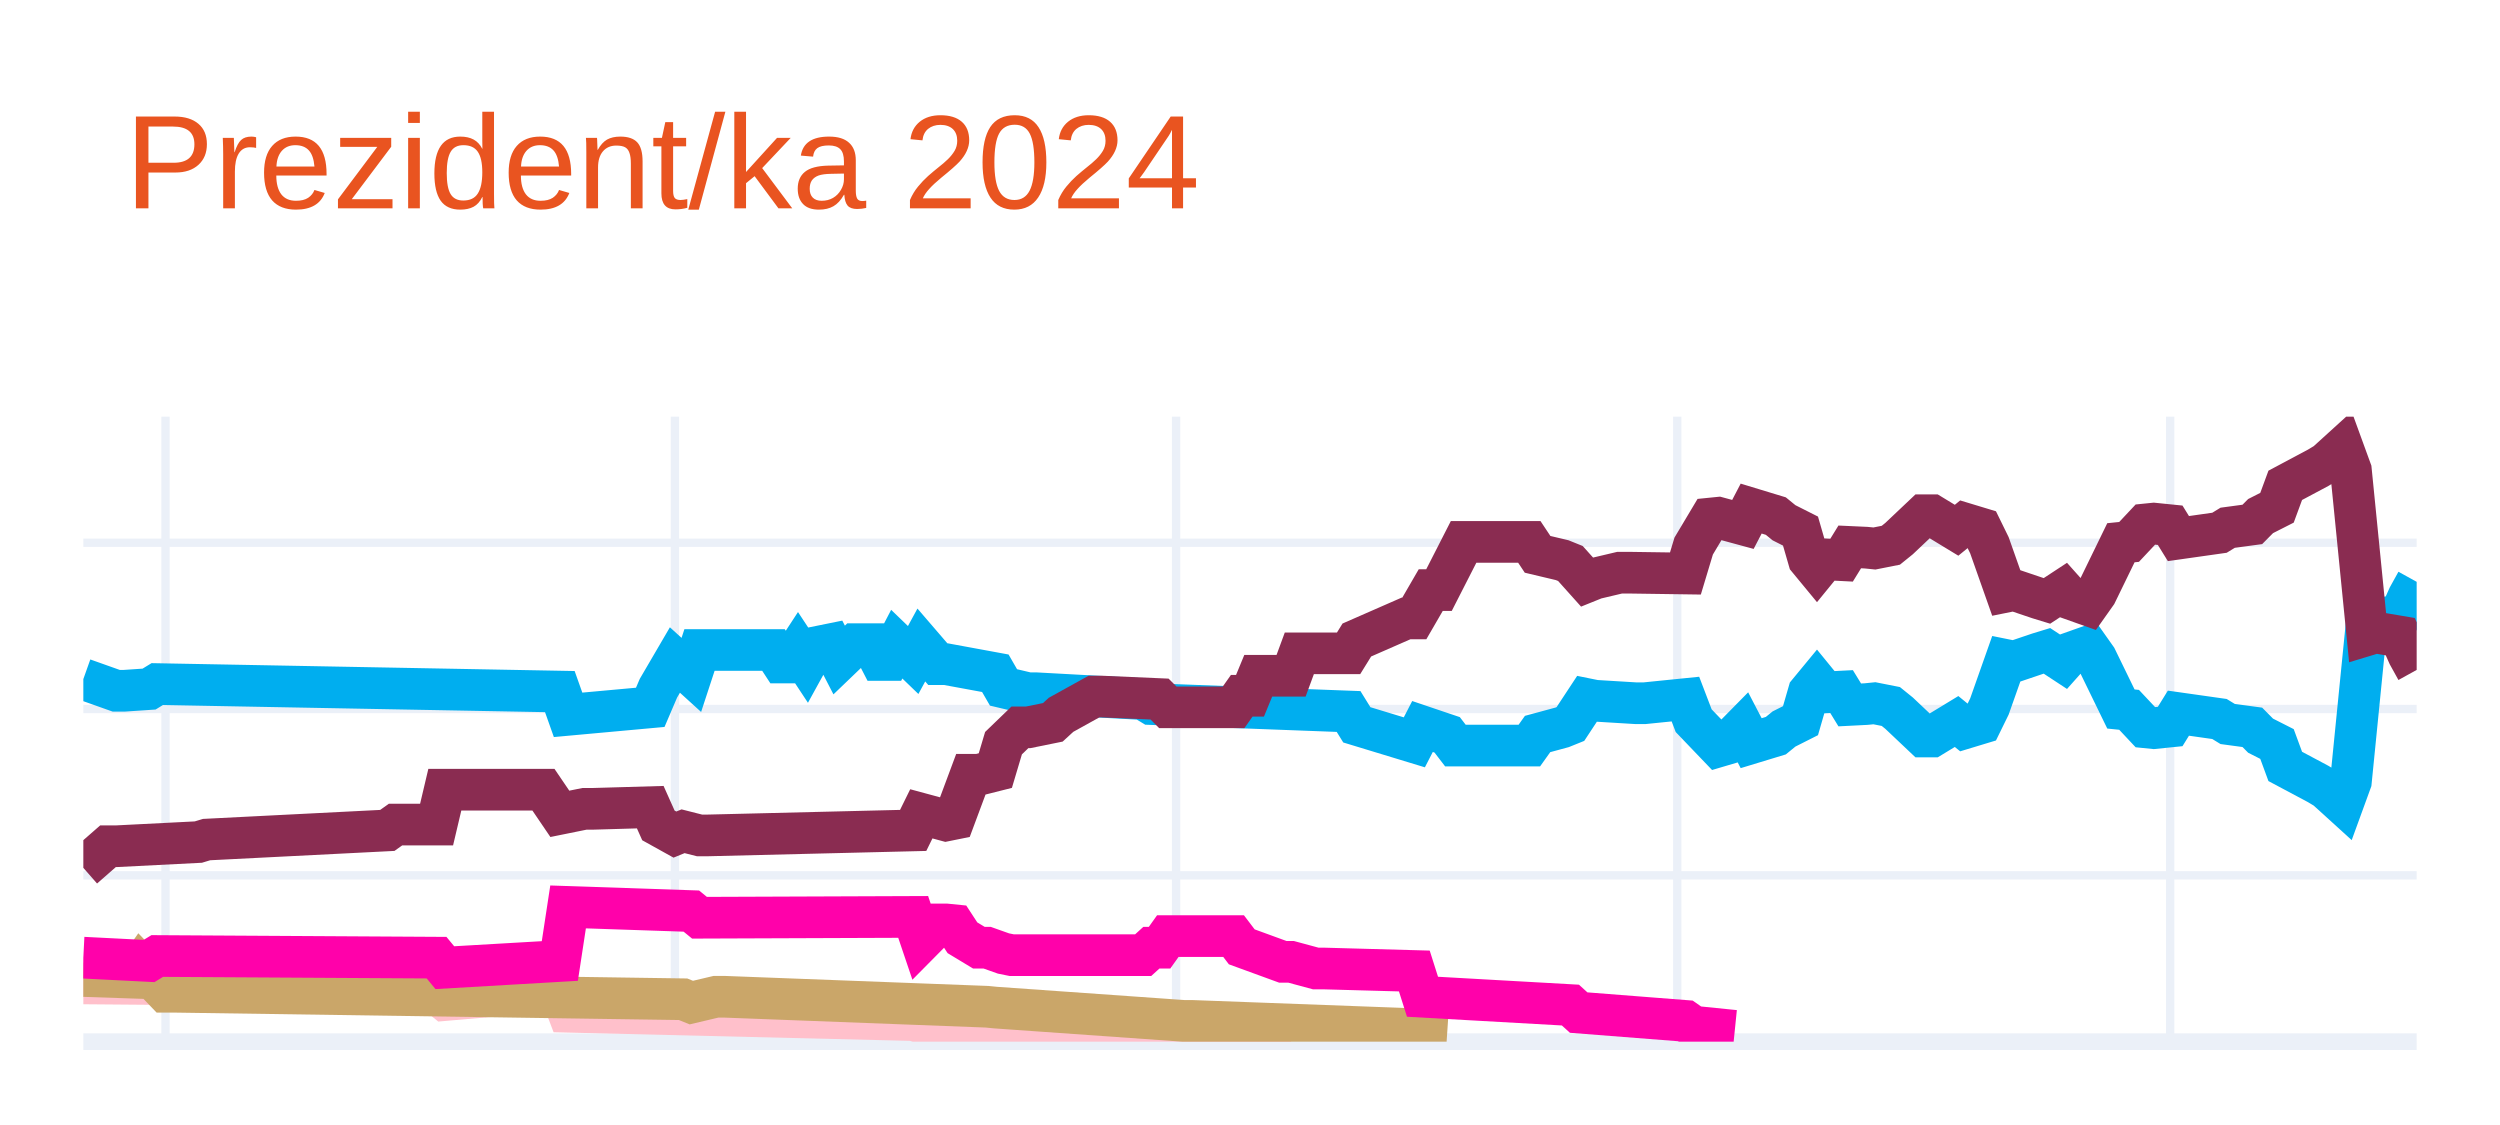
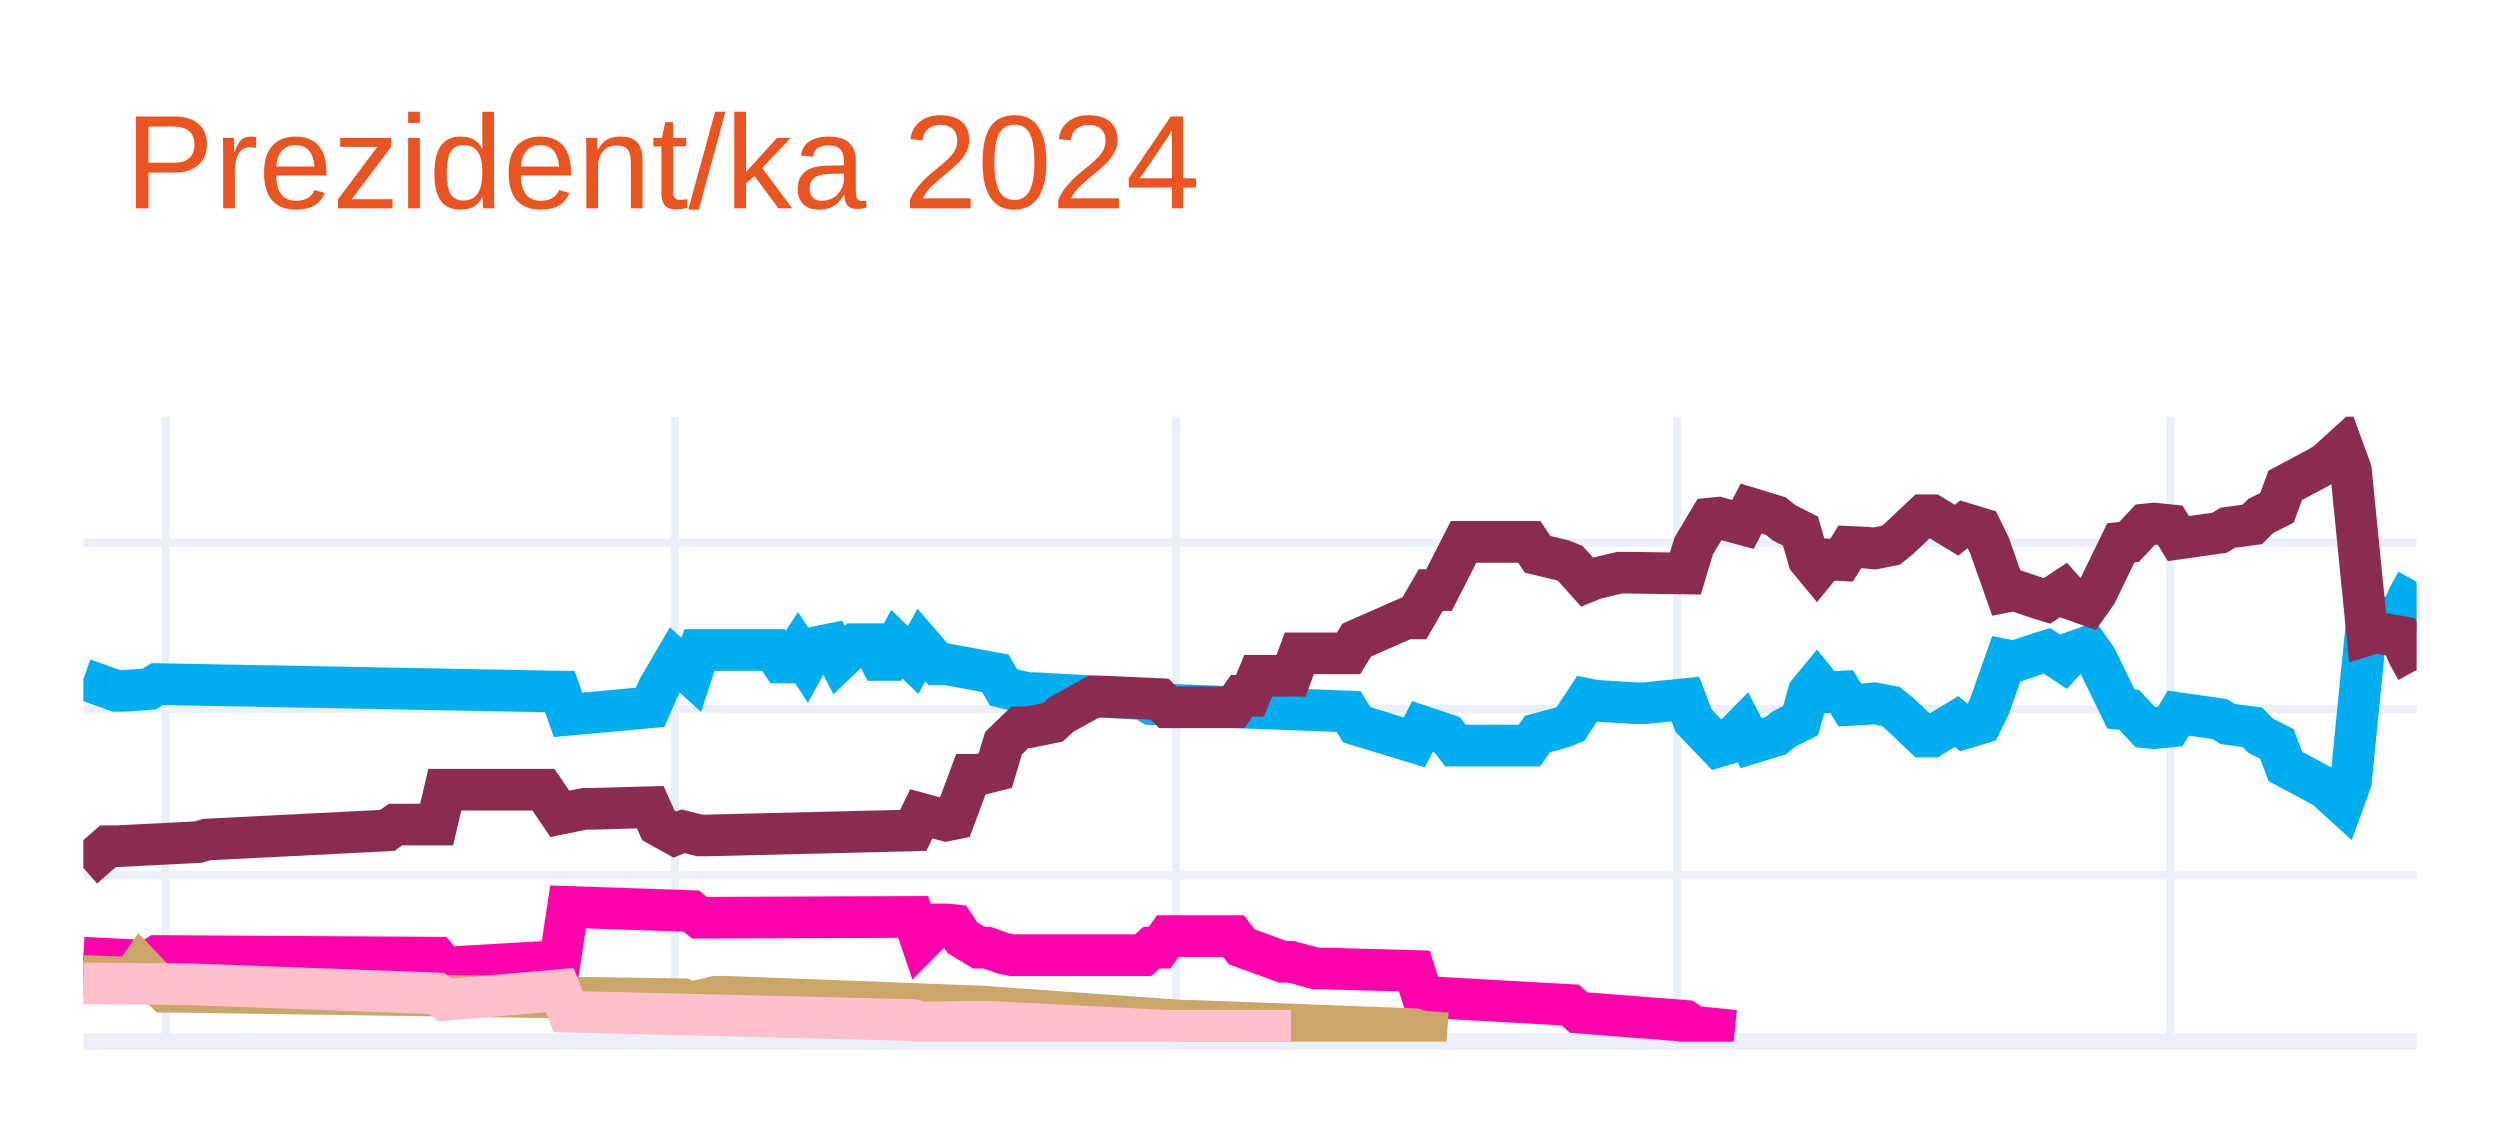
<svg xmlns="http://www.w3.org/2000/svg" class="main-svg" width="300" height="135" style="" viewBox="0 0 300 135">
  <rect x="0" y="0" width="300" height="135" style="fill: rgb(255, 255, 255); fill-opacity: 1;" />
-   <defs id="defs-8780ea">
+   <defs id="defs-788ea7">
    <g class="clips">
-       <clipPath id="clip8780eaxyplot" class="plotclip">
+       <clipPath id="clip788ea7xyplot" class="plotclip">
        <rect width="280" height="75" />
      </clipPath>
-       <clipPath class="axesclip" id="clip8780eax">
+       <clipPath class="axesclip" id="clip788ea7x">
        <rect x="10" y="0" width="280" height="135" />
      </clipPath>
-       <clipPath class="axesclip" id="clip8780eay">
+       <clipPath class="axesclip" id="clip788ea7y">
        <rect x="0" y="50" width="300" height="75" />
      </clipPath>
-       <clipPath class="axesclip" id="clip8780eaxy">
+       <clipPath class="axesclip" id="clip788ea7xy">
        <rect x="10" y="50" width="280" height="75" />
      </clipPath>
    </g>
    <g class="gradients" />
    <g class="patterns" />
  </defs>
  <g class="bglayer" />
  <g class="layer-below">
    <g class="imagelayer" />
    <g class="shapelayer" />
  </g>
  <g class="cartesianlayer">
    <g class="subplot xy">
      <g class="layer-subplot">
        <g class="shapelayer" />
        <g class="imagelayer" />
      </g>
      <g class="minor-gridlayer">
        <g class="x" />
        <g class="y" />
      </g>
      <g class="gridlayer">
        <g class="x">
          <path class="xgrid crisp" transform="translate(19.86,0)" d="M0,50v75" style="stroke: rgb(235, 240, 248); stroke-opacity: 1; stroke-width: 1px;" />
          <path class="xgrid crisp" transform="translate(80.99,0)" d="M0,50v75" style="stroke: rgb(235, 240, 248); stroke-opacity: 1; stroke-width: 1px;" />
          <path class="xgrid crisp" transform="translate(141.13,0)" d="M0,50v75" style="stroke: rgb(235, 240, 248); stroke-opacity: 1; stroke-width: 1px;" />
          <path class="xgrid crisp" transform="translate(201.27,0)" d="M0,50v75" style="stroke: rgb(235, 240, 248); stroke-opacity: 1; stroke-width: 1px;" />
          <path class="xgrid crisp" transform="translate(260.42,0)" d="M0,50v75" style="stroke: rgb(235, 240, 248); stroke-opacity: 1; stroke-width: 1px;" />
        </g>
        <g class="y">
          <path class="ygrid crisp" transform="translate(0,105.04)" d="M10,0h280" style="stroke: rgb(235, 240, 248); stroke-opacity: 1; stroke-width: 1px;" />
          <path class="ygrid crisp" transform="translate(0,85.08)" d="M10,0h280" style="stroke: rgb(235, 240, 248); stroke-opacity: 1; stroke-width: 1px;" />
          <path class="ygrid crisp" transform="translate(0,65.13)" d="M10,0h280" style="stroke: rgb(235, 240, 248); stroke-opacity: 1; stroke-width: 1px;" />
        </g>
      </g>
      <g class="zerolinelayer">
        <path class="yzl zl crisp" transform="translate(0,125)" d="M10,0h280" style="stroke: rgb(235, 240, 248); stroke-opacity: 1; stroke-width: 2px;" />
      </g>
      <g class="layer-between">
        <g class="shapelayer" />
        <g class="imagelayer" />
      </g>
      <path class="xlines-below" />
      <path class="ylines-below" />
      <g class="overlines-below" />
      <g class="xaxislayer-below" />
      <g class="yaxislayer-below" />
      <g class="overaxes-below" />
-       <g class="plot" transform="translate(10,50)" clip-path="url(#clip8780eaxyplot)">
+       <g class="plot" transform="translate(10,50)" clip-path="url(#clip788ea7xyplot)">
        <g class="scatterlayer mlayer">
-           <g class="trace scatter traceefbb19" style="stroke-miterlimit: 2; opacity: 1;">
+           <g class="trace scatter trace692cb6" style="stroke-miterlimit: 2; opacity: 1;">
            <g class="fills" />
            <g class="errorbars" />
            <g class="lines">
              <path class="js-line" d="M0,31.49L3.94,32.89L4.93,32.89L7.89,32.69L8.87,32.09L57.18,32.99L58.17,35.78L68.03,34.88L69.01,32.59L70.99,29.2L71.97,30.09L72.96,30.99L73.94,28L82.82,28L83.8,29.5L84.79,29.5L85.77,28L86.76,29.5L87.75,27.7L89.72,27.3L90.7,29.2L92.68,27.3L93.66,27.3L94.65,27.3L95.63,29.2L96.62,29.2L97.61,27.3L99.58,29.2L100.56,27.4L102.54,29.7L103.52,29.7L109.44,30.79L110.42,32.49L113.38,33.19L114.37,33.19L127.18,33.89L128.17,34.49L151.83,35.38L152.82,36.98L159.72,39.08L160.7,37.18L163.66,38.18L164.65,39.47L173.52,39.47L174.51,38.08L177.46,37.28L178.45,36.88L180.42,33.89L181.41,34.09L186.34,34.39L187.32,34.39L192.25,33.89L193.24,36.48L196.2,39.57L197.18,39.28L199.15,37.28L200.14,39.18L203.1,38.28L204.08,37.48L206.06,36.48L207.04,33.09L208.03,31.89L209.01,33.09L210.99,32.99L211.97,34.59L213.94,34.49L214.93,34.39L216.9,34.78L217.89,35.58L220.85,38.38L221.83,38.38L224.79,36.58L225.77,37.38L227.75,36.78L228.73,34.78L230.7,29.2L231.69,29.4L234.65,28.4L235.63,28.1L237.61,29.4L238.59,28.3L240.56,27.6L241.55,29L244.51,35.08L245.49,35.18L247.46,37.28L248.45,37.38L250.42,37.18L251.41,35.58L256.34,36.28L257.32,36.88L260.28,37.28L261.27,38.28L263.24,39.28L264.23,41.97L268.17,44.07L269.15,44.66L271.13,46.46L272.11,43.77L274.08,24.01L275.07,24.31L278.03,23.81L279.01,21.61L280,19.82" style="vector-effect: none; fill: none; stroke: rgb(0, 174, 239); stroke-opacity: 1; stroke-width: 5px; opacity: 1;" />
            </g>
            <g class="points" />
            <g class="text" />
          </g>
-           <g class="trace scatter trace7a3c48" style="stroke-miterlimit: 2; opacity: 1;">
+           <g class="trace scatter trace3f4f7c" style="stroke-miterlimit: 2; opacity: 1;">
            <g class="fills" />
            <g class="errorbars" />
            <g class="lines">
              <path class="js-line" d="M0,54.14L2.96,51.55L3.94,51.55L13.8,51.05L14.79,50.75L36.48,49.65L37.46,48.95L42.39,48.95L43.38,44.76L55.21,44.76L57.18,47.66L60.14,47.06L61.13,47.06L68.03,46.86L69.01,49.05L70.99,50.15L71.97,49.75L73.94,50.25L74.93,50.25L99.58,49.65L100.56,47.66L103.52,48.46L104.51,48.26L106.48,42.97L107.46,42.97L109.44,42.47L110.42,39.18L112.39,37.28L113.38,37.28L116.34,36.68L117.32,35.78L121.27,33.59L122.25,33.59L129.15,33.89L130.14,34.88L138.03,34.88L139.01,33.49L140,33.49L140.99,31.09L144.93,31.09L145.92,28.4L151.83,28.4L152.82,26.8L158.73,24.21L159.72,24.21L161.69,20.81L162.68,20.81L165.63,15.03L166.62,15.03L173.52,15.03L174.51,16.52L177.46,17.22L178.45,17.62L180.42,19.82L181.41,19.42L184.37,18.72L185.35,18.72L192.25,18.82L193.24,15.53L195.21,12.23L196.2,12.13L199.15,12.93L200.14,11.03L203.1,11.93L204.08,12.73L206.06,13.73L207.04,17.12L208.03,18.32L209.01,17.12L210.99,17.22L211.97,15.63L213.94,15.72L214.93,15.82L216.9,15.43L217.89,14.63L220.85,11.83L221.83,11.83L224.79,13.63L225.77,12.83L227.75,13.43L228.73,15.43L230.7,21.01L231.69,20.81L234.65,21.81L235.63,22.11L237.61,20.81L238.59,21.91L240.56,22.61L241.55,21.21L244.51,15.13L245.49,15.03L247.46,12.93L248.45,12.83L250.42,13.03L251.41,14.63L256.34,13.93L257.32,13.33L260.28,12.93L261.27,11.93L263.24,10.93L264.23,8.24L268.17,6.14L269.15,5.55L271.13,3.75L272.11,6.44L274.08,26.2L275.07,25.9L278.03,26.4L279.01,28.6L280,30.39" style="vector-effect: none; fill: none; stroke: rgb(138, 44, 81); stroke-opacity: 1; stroke-width: 5px; opacity: 1;" />
            </g>
            <g class="points" />
            <g class="text" />
          </g>
-           <g class="trace scatter trace907869" style="stroke-miterlimit: 2; opacity: 1;">
+           <g class="trace scatter trace365564" style="stroke-miterlimit: 2; opacity: 1;">
            <g class="fills" />
            <g class="errorbars" />
            <g class="lines">
-               <path class="js-line" d="M0,68.01L11.83,68.11L12.82,68.11L42.39,69.21L43.38,70.01L57.18,68.81L58.17,71.41L99.58,72.41L100.56,72.7L107.46,72.61L108.45,72.61L130.14,73.7L132.11,73.7L144.93,73.7" style="vector-effect: none; fill: none; stroke: rgb(255, 192, 203); stroke-opacity: 1; stroke-width: 5px; opacity: 1;" />
+               <path class="js-line" d="M0,64.92L7.89,65.32L8.87,64.72L42.39,64.92L43.38,66.12L57.18,65.32L58.17,58.83L72.96,59.33L73.94,60.13L99.58,60.03L100.56,62.93L102.54,60.93L103.52,60.93L104.51,61.03L105.49,62.53L107.46,63.72L108.45,63.72L110.42,64.42L111.41,64.62L127.18,64.62L128.17,63.72L129.15,63.72L130.14,62.33L138.03,62.33L139.01,63.62L143.94,65.42L144.93,65.42L147.89,66.22L148.87,66.22L159.72,66.52L160.7,69.61L178.45,70.61L179.44,71.51L192.25,72.51L193.24,73.2L198.17,73.7" style="vector-effect: none; fill: none; stroke: rgb(255, 1, 170); stroke-opacity: 1; stroke-width: 5px; opacity: 1;" />
            </g>
            <g class="points" />
            <g class="text" />
          </g>
-           <g class="trace scatter trace8469e4" style="stroke-miterlimit: 2; opacity: 1;">
+           <g class="trace scatter trace2a782b" style="stroke-miterlimit: 2; opacity: 1;">
            <g class="fills" />
            <g class="errorbars" />
            <g class="lines">
              <path class="js-line" d="M0,67.12L5.92,67.32L6.9,65.92L9.86,69.01L10.85,69.01L71.97,69.91L72.96,70.31L75.92,69.61L76.9,69.61L108.45,70.81L109.44,70.91L132.11,72.51L133.1,72.51L159.72,73.5L160.7,73.8L163.66,74" style="vector-effect: none; fill: none; stroke: rgb(202, 166, 105); stroke-opacity: 1; stroke-width: 5px; opacity: 1;" />
            </g>
            <g class="points" />
            <g class="text" />
          </g>
-           <g class="trace scatter trace88f5d7" style="stroke-miterlimit: 2; opacity: 1;">
+           <g class="trace scatter tracea139f4" style="stroke-miterlimit: 2; opacity: 1;">
            <g class="fills" />
            <g class="errorbars" />
            <g class="lines">
-               <path class="js-line" d="M0,64.92L7.89,65.32L8.87,64.72L42.39,64.92L43.38,66.12L57.18,65.32L58.17,58.83L72.96,59.33L73.94,60.13L99.58,60.03L100.56,62.93L102.54,60.93L103.52,60.93L104.51,61.03L105.49,62.53L107.46,63.72L108.45,63.72L110.42,64.42L111.41,64.62L127.18,64.62L128.17,63.72L129.15,63.72L130.14,62.33L138.03,62.33L139.01,63.62L143.94,65.42L144.93,65.42L147.89,66.22L148.87,66.22L159.72,66.52L160.7,69.61L178.45,70.61L179.44,71.51L192.25,72.51L193.24,73.2L198.17,73.7" style="vector-effect: none; fill: none; stroke: rgb(255, 1, 170); stroke-opacity: 1; stroke-width: 5px; opacity: 1;" />
+               <path class="js-line" d="M0,68.01L11.83,68.11L12.82,68.11L42.39,69.21L43.38,70.01L57.18,68.81L58.17,71.41L99.58,72.41L100.56,72.7L107.46,72.61L108.45,72.61L130.14,73.7L132.11,73.7L144.93,73.7" style="vector-effect: none; fill: none; stroke: rgb(255, 192, 203); stroke-opacity: 1; stroke-width: 5px; opacity: 1;" />
            </g>
            <g class="points" />
            <g class="text" />
          </g>
        </g>
      </g>
      <g class="overplot" />
      <path class="xlines-above crisp" d="M0,0" style="fill: none;" />
      <path class="ylines-above crisp" d="M0,0" style="fill: none;" />
      <g class="overlines-above" />
      <g class="xaxislayer-above" />
      <g class="yaxislayer-above" />
      <g class="overaxes-above" />
    </g>
  </g>
  <g class="polarlayer" />
  <g class="smithlayer" />
  <g class="ternarylayer" />
  <g class="geolayer" />
  <g class="funnelarealayer" />
  <g class="pielayer" />
  <g class="iciclelayer" />
  <g class="treemaplayer" />
  <g class="sunburstlayer" />
  <g class="glimages" />
-   <defs id="topdefs-8780ea">
+   <defs id="topdefs-788ea7">
    <g class="clips" />
  </defs>
  <g class="layer-above">
    <g class="imagelayer" />
    <g class="shapelayer" />
  </g>
  <g class="infolayer">
    <g class="g-gtitle">
      <text class="gtitle" x="15" y="25" text-anchor="start" dy="0em" style="font-family: Ubuntu, verdana, arial, sans-serif; font-size: 16px; fill: rgb(233, 84, 32); opacity: 1; white-space: pre;">Prezident/ka 2024</text>
    </g>
    <g class="g-xtitle" />
    <g class="g-ytitle" />
  </g>
</svg>
